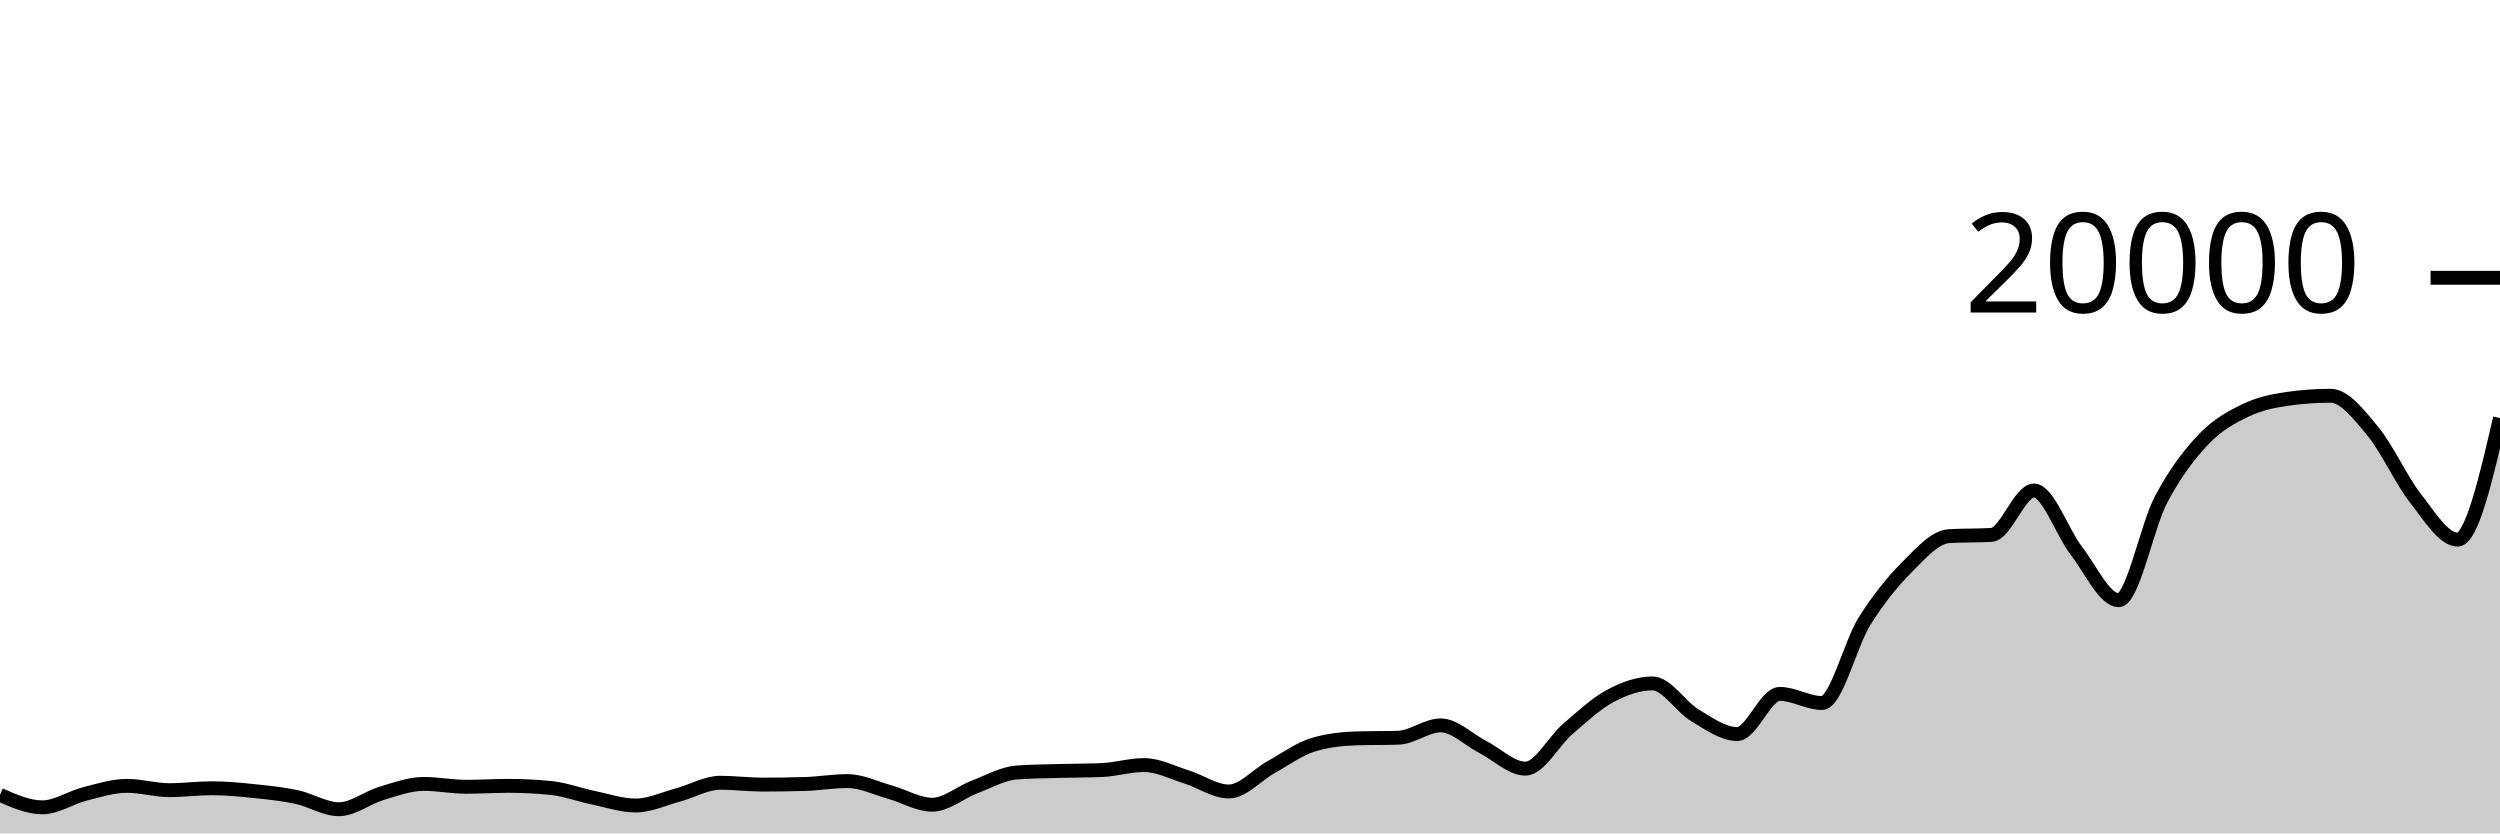
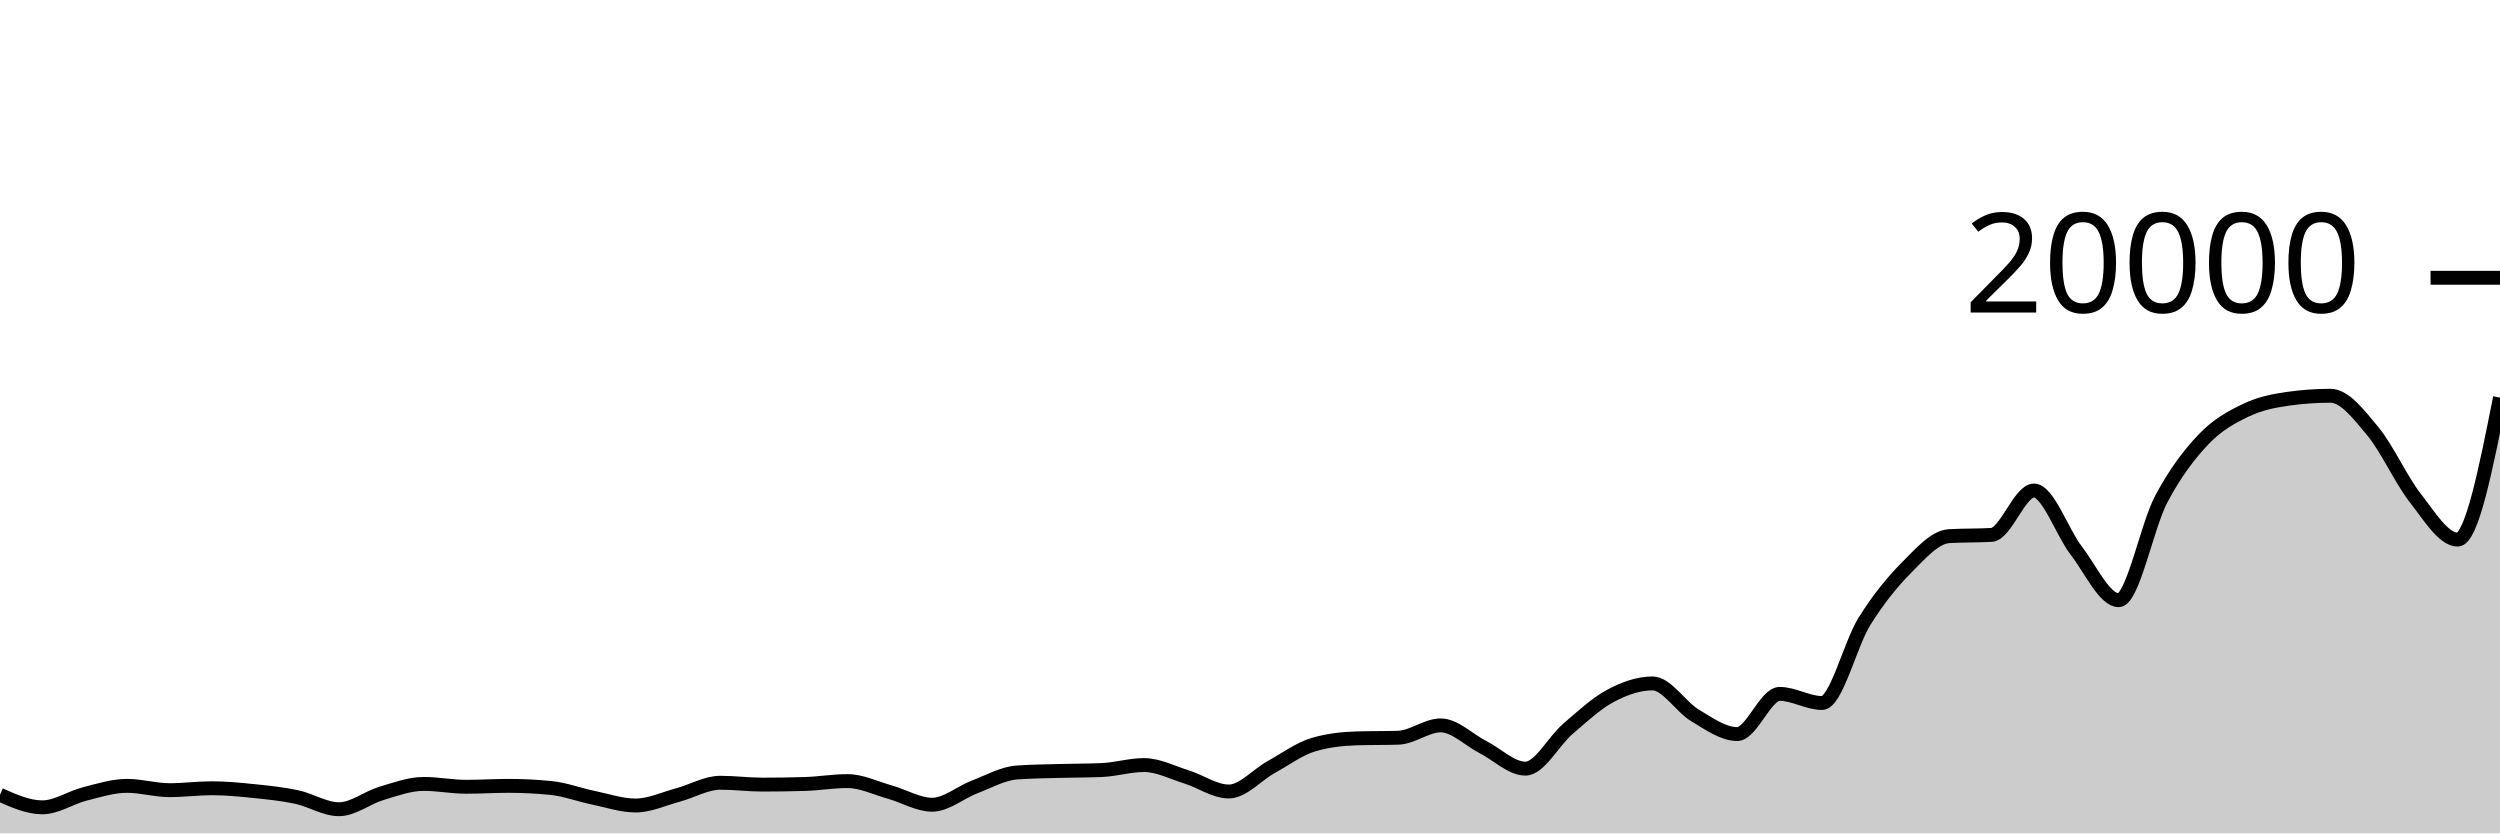
<svg xmlns="http://www.w3.org/2000/svg" viewBox="0 0 180 60">
  <g transform="translate(0,20)">
-     <path class="area" fill="rgba(0, 0, 0, 0.2)" d="M0,37.226C1.017,37.677,2.034,38.128,3.051,38.128C4.068,38.128,5.085,37.422,6.102,37.164C7.119,36.906,8.136,36.582,9.153,36.582C10.169,36.582,11.186,36.892,12.203,36.892C13.22,36.892,14.237,36.754,15.254,36.754C16.271,36.754,17.288,36.855,18.305,36.96C19.322,37.065,20.339,37.167,21.356,37.384C22.373,37.601,23.39,38.264,24.407,38.264C25.424,38.264,26.441,37.43,27.458,37.126C28.475,36.822,29.492,36.442,30.508,36.442C31.525,36.442,32.542,36.648,33.559,36.648C34.576,36.648,35.593,36.582,36.61,36.582C37.627,36.582,38.644,36.633,39.661,36.734C40.678,36.835,41.695,37.224,42.712,37.434C43.729,37.644,44.746,37.996,45.763,37.996C46.78,37.996,47.797,37.511,48.814,37.238C49.831,36.965,50.847,36.358,51.864,36.358C52.881,36.358,53.898,36.492,54.915,36.492C55.932,36.492,56.949,36.477,57.966,36.446C58.983,36.415,60,36.238,61.017,36.238C62.034,36.238,63.051,36.746,64.068,37.03C65.085,37.314,66.102,37.94,67.119,37.94C68.136,37.94,69.153,37.047,70.169,36.66C71.186,36.273,72.203,35.691,73.22,35.618C74.237,35.545,75.254,35.537,76.271,35.508C77.288,35.479,78.305,35.487,79.322,35.444C80.339,35.401,81.356,35.084,82.373,35.084C83.39,35.084,84.407,35.619,85.424,35.936C86.441,36.253,87.458,36.988,88.475,36.988C89.492,36.988,90.508,35.791,91.525,35.228C92.542,34.665,93.559,33.911,94.576,33.612C95.593,33.313,96.61,33.196,97.627,33.164C98.644,33.132,99.661,33.148,100.678,33.116C101.695,33.084,102.712,32.228,103.729,32.228C104.746,32.228,105.763,33.275,106.78,33.794C107.797,34.313,108.814,35.342,109.831,35.342C110.847,35.342,111.864,33.355,112.881,32.484C113.898,31.613,114.915,30.66,115.932,30.114C116.949,29.568,117.966,29.206,118.983,29.206C120,29.206,121.017,30.896,122.034,31.504C123.051,32.112,124.068,32.852,125.085,32.852C126.102,32.852,127.119,29.96,128.136,29.96C129.153,29.96,130.169,30.616,131.186,30.616C132.203,30.616,133.22,26.37,134.237,24.742C135.254,23.114,136.271,21.871,137.288,20.848C138.305,19.825,139.322,18.662,140.339,18.602C141.356,18.542,142.373,18.572,143.39,18.512C144.407,18.452,145.424,15.318,146.441,15.318C147.458,15.318,148.475,18.33,149.492,19.646C150.508,20.962,151.525,23.214,152.542,23.214C153.559,23.214,154.576,17.898,155.593,15.97C156.61,14.042,157.627,12.716,158.644,11.644C159.661,10.572,160.678,10.029,161.695,9.54C162.712,9.051,163.729,8.854,164.746,8.71C165.763,8.566,166.78,8.494,167.797,8.494C168.814,8.494,169.831,9.829,170.847,11.056C171.864,12.283,172.881,14.555,173.898,15.854C174.915,17.153,175.932,18.852,176.949,18.852C177.966,18.852,178.983,14.477,180,10.102L180,40C178.983,40,177.966,40,176.949,40C175.932,40,174.915,40,173.898,40C172.881,40,171.864,40,170.847,40C169.831,40,168.814,40,167.797,40C166.78,40,165.763,40,164.746,40C163.729,40,162.712,40,161.695,40C160.678,40,159.661,40,158.644,40C157.627,40,156.61,40,155.593,40C154.576,40,153.559,40,152.542,40C151.525,40,150.508,40,149.492,40C148.475,40,147.458,40,146.441,40C145.424,40,144.407,40,143.39,40C142.373,40,141.356,40,140.339,40C139.322,40,138.305,40,137.288,40C136.271,40,135.254,40,134.237,40C133.22,40,132.203,40,131.186,40C130.169,40,129.153,40,128.136,40C127.119,40,126.102,40,125.085,40C124.068,40,123.051,40,122.034,40C121.017,40,120,40,118.983,40C117.966,40,116.949,40,115.932,40C114.915,40,113.898,40,112.881,40C111.864,40,110.847,40,109.831,40C108.814,40,107.797,40,106.78,40C105.763,40,104.746,40,103.729,40C102.712,40,101.695,40,100.678,40C99.661,40,98.644,40,97.627,40C96.61,40,95.593,40,94.576,40C93.559,40,92.542,40,91.525,40C90.508,40,89.492,40,88.475,40C87.458,40,86.441,40,85.424,40C84.407,40,83.39,40,82.373,40C81.356,40,80.339,40,79.322,40C78.305,40,77.288,40,76.271,40C75.254,40,74.237,40,73.22,40C72.203,40,71.186,40,70.169,40C69.153,40,68.136,40,67.119,40C66.102,40,65.085,40,64.068,40C63.051,40,62.034,40,61.017,40C60,40,58.983,40,57.966,40C56.949,40,55.932,40,54.915,40C53.898,40,52.881,40,51.864,40C50.847,40,49.831,40,48.814,40C47.797,40,46.78,40,45.763,40C44.746,40,43.729,40,42.712,40C41.695,40,40.678,40,39.661,40C38.644,40,37.627,40,36.61,40C35.593,40,34.576,40,33.559,40C32.542,40,31.525,40,30.508,40C29.492,40,28.475,40,27.458,40C26.441,40,25.424,40,24.407,40C23.39,40,22.373,40,21.356,40C20.339,40,19.322,40,18.305,40C17.288,40,16.271,40,15.254,40C14.237,40,13.22,40,12.203,40C11.186,40,10.169,40,9.153,40C8.136,40,7.119,40,6.102,40C5.085,40,4.068,40,3.051,40C2.034,40,1.017,40,0,40Z" />
-     <path class="line" stroke="black" fill="none" d="M0,37.226C1.017,37.677,2.034,38.128,3.051,38.128C4.068,38.128,5.085,37.422,6.102,37.164C7.119,36.906,8.136,36.582,9.153,36.582C10.169,36.582,11.186,36.892,12.203,36.892C13.22,36.892,14.237,36.754,15.254,36.754C16.271,36.754,17.288,36.855,18.305,36.96C19.322,37.065,20.339,37.167,21.356,37.384C22.373,37.601,23.39,38.264,24.407,38.264C25.424,38.264,26.441,37.43,27.458,37.126C28.475,36.822,29.492,36.442,30.508,36.442C31.525,36.442,32.542,36.648,33.559,36.648C34.576,36.648,35.593,36.582,36.61,36.582C37.627,36.582,38.644,36.633,39.661,36.734C40.678,36.835,41.695,37.224,42.712,37.434C43.729,37.644,44.746,37.996,45.763,37.996C46.78,37.996,47.797,37.511,48.814,37.238C49.831,36.965,50.847,36.358,51.864,36.358C52.881,36.358,53.898,36.492,54.915,36.492C55.932,36.492,56.949,36.477,57.966,36.446C58.983,36.415,60,36.238,61.017,36.238C62.034,36.238,63.051,36.746,64.068,37.03C65.085,37.314,66.102,37.94,67.119,37.94C68.136,37.94,69.153,37.047,70.169,36.66C71.186,36.273,72.203,35.691,73.22,35.618C74.237,35.545,75.254,35.537,76.271,35.508C77.288,35.479,78.305,35.487,79.322,35.444C80.339,35.401,81.356,35.084,82.373,35.084C83.39,35.084,84.407,35.619,85.424,35.936C86.441,36.253,87.458,36.988,88.475,36.988C89.492,36.988,90.508,35.791,91.525,35.228C92.542,34.665,93.559,33.911,94.576,33.612C95.593,33.313,96.61,33.196,97.627,33.164C98.644,33.132,99.661,33.148,100.678,33.116C101.695,33.084,102.712,32.228,103.729,32.228C104.746,32.228,105.763,33.275,106.78,33.794C107.797,34.313,108.814,35.342,109.831,35.342C110.847,35.342,111.864,33.355,112.881,32.484C113.898,31.613,114.915,30.66,115.932,30.114C116.949,29.568,117.966,29.206,118.983,29.206C120,29.206,121.017,30.896,122.034,31.504C123.051,32.112,124.068,32.852,125.085,32.852C126.102,32.852,127.119,29.96,128.136,29.96C129.153,29.96,130.169,30.616,131.186,30.616C132.203,30.616,133.22,26.37,134.237,24.742C135.254,23.114,136.271,21.871,137.288,20.848C138.305,19.825,139.322,18.662,140.339,18.602C141.356,18.542,142.373,18.572,143.39,18.512C144.407,18.452,145.424,15.318,146.441,15.318C147.458,15.318,148.475,18.33,149.492,19.646C150.508,20.962,151.525,23.214,152.542,23.214C153.559,23.214,154.576,17.898,155.593,15.97C156.61,14.042,157.627,12.716,158.644,11.644C159.661,10.572,160.678,10.029,161.695,9.54C162.712,9.051,163.729,8.854,164.746,8.71C165.763,8.566,166.78,8.494,167.797,8.494C168.814,8.494,169.831,9.829,170.847,11.056C171.864,12.283,172.881,14.555,173.898,15.854C174.915,17.153,175.932,18.852,176.949,18.852C177.966,18.852,178.983,14.477,180,10.102" />
+     <path class="area" fill="rgba(0, 0, 0, 0.2)" d="M0,37.226C1.017,37.677,2.034,38.128,3.051,38.128C4.068,38.128,5.085,37.422,6.102,37.164C7.119,36.906,8.136,36.582,9.153,36.582C10.169,36.582,11.186,36.892,12.203,36.892C13.22,36.892,14.237,36.754,15.254,36.754C16.271,36.754,17.288,36.855,18.305,36.96C19.322,37.065,20.339,37.167,21.356,37.384C22.373,37.601,23.39,38.264,24.407,38.264C25.424,38.264,26.441,37.43,27.458,37.126C28.475,36.822,29.492,36.442,30.508,36.442C31.525,36.442,32.542,36.648,33.559,36.648C34.576,36.648,35.593,36.582,36.61,36.582C37.627,36.582,38.644,36.633,39.661,36.734C40.678,36.835,41.695,37.224,42.712,37.434C43.729,37.644,44.746,37.996,45.763,37.996C46.78,37.996,47.797,37.511,48.814,37.238C49.831,36.965,50.847,36.358,51.864,36.358C52.881,36.358,53.898,36.492,54.915,36.492C55.932,36.492,56.949,36.477,57.966,36.446C58.983,36.415,60,36.238,61.017,36.238C62.034,36.238,63.051,36.746,64.068,37.03C65.085,37.314,66.102,37.94,67.119,37.94C68.136,37.94,69.153,37.047,70.169,36.66C71.186,36.273,72.203,35.691,73.22,35.618C74.237,35.545,75.254,35.537,76.271,35.508C77.288,35.479,78.305,35.487,79.322,35.444C80.339,35.401,81.356,35.084,82.373,35.084C83.39,35.084,84.407,35.619,85.424,35.936C86.441,36.253,87.458,36.988,88.475,36.988C89.492,36.988,90.508,35.791,91.525,35.228C92.542,34.665,93.559,33.911,94.576,33.612C95.593,33.313,96.61,33.196,97.627,33.164C98.644,33.132,99.661,33.148,100.678,33.116C101.695,33.084,102.712,32.228,103.729,32.228C104.746,32.228,105.763,33.275,106.78,33.794C107.797,34.313,108.814,35.342,109.831,35.342C110.847,35.342,111.864,33.355,112.881,32.484C113.898,31.613,114.915,30.66,115.932,30.114C116.949,29.568,117.966,29.206,118.983,29.206C120,29.206,121.017,30.896,122.034,31.504C123.051,32.112,124.068,32.852,125.085,32.852C126.102,32.852,127.119,29.96,128.136,29.96C129.153,29.96,130.169,30.616,131.186,30.616C132.203,30.616,133.22,26.37,134.237,24.742C135.254,23.114,136.271,21.871,137.288,20.848C138.305,19.825,139.322,18.662,140.339,18.602C141.356,18.542,142.373,18.572,143.39,18.512C144.407,18.452,145.424,15.318,146.441,15.318C147.458,15.318,148.475,18.33,149.492,19.646C150.508,20.962,151.525,23.214,152.542,23.214C153.559,23.214,154.576,17.898,155.593,15.97C156.61,14.042,157.627,12.716,158.644,11.644C159.661,10.572,160.678,10.029,161.695,9.54C162.712,9.051,163.729,8.854,164.746,8.71C165.763,8.566,166.78,8.494,167.797,8.494C168.814,8.494,169.831,9.829,170.847,11.056C171.864,12.283,172.881,14.555,173.898,15.854C174.915,17.153,175.932,18.852,176.949,18.852C177.966,18.852,178.983,13.74,180,8.628L180,40C178.983,40,177.966,40,176.949,40C175.932,40,174.915,40,173.898,40C172.881,40,171.864,40,170.847,40C169.831,40,168.814,40,167.797,40C166.78,40,165.763,40,164.746,40C163.729,40,162.712,40,161.695,40C160.678,40,159.661,40,158.644,40C157.627,40,156.61,40,155.593,40C154.576,40,153.559,40,152.542,40C151.525,40,150.508,40,149.492,40C148.475,40,147.458,40,146.441,40C145.424,40,144.407,40,143.39,40C142.373,40,141.356,40,140.339,40C139.322,40,138.305,40,137.288,40C136.271,40,135.254,40,134.237,40C133.22,40,132.203,40,131.186,40C130.169,40,129.153,40,128.136,40C127.119,40,126.102,40,125.085,40C124.068,40,123.051,40,122.034,40C121.017,40,120,40,118.983,40C117.966,40,116.949,40,115.932,40C114.915,40,113.898,40,112.881,40C111.864,40,110.847,40,109.831,40C108.814,40,107.797,40,106.78,40C105.763,40,104.746,40,103.729,40C102.712,40,101.695,40,100.678,40C99.661,40,98.644,40,97.627,40C96.61,40,95.593,40,94.576,40C93.559,40,92.542,40,91.525,40C90.508,40,89.492,40,88.475,40C87.458,40,86.441,40,85.424,40C84.407,40,83.39,40,82.373,40C81.356,40,80.339,40,79.322,40C78.305,40,77.288,40,76.271,40C75.254,40,74.237,40,73.22,40C72.203,40,71.186,40,70.169,40C69.153,40,68.136,40,67.119,40C66.102,40,65.085,40,64.068,40C63.051,40,62.034,40,61.017,40C60,40,58.983,40,57.966,40C56.949,40,55.932,40,54.915,40C53.898,40,52.881,40,51.864,40C50.847,40,49.831,40,48.814,40C47.797,40,46.78,40,45.763,40C44.746,40,43.729,40,42.712,40C41.695,40,40.678,40,39.661,40C38.644,40,37.627,40,36.61,40C35.593,40,34.576,40,33.559,40C32.542,40,31.525,40,30.508,40C29.492,40,28.475,40,27.458,40C26.441,40,25.424,40,24.407,40C23.39,40,22.373,40,21.356,40C20.339,40,19.322,40,18.305,40C17.288,40,16.271,40,15.254,40C14.237,40,13.22,40,12.203,40C11.186,40,10.169,40,9.153,40C8.136,40,7.119,40,6.102,40C5.085,40,4.068,40,3.051,40C2.034,40,1.017,40,0,40Z" />
+     <path class="line" stroke="black" fill="none" d="M0,37.226C1.017,37.677,2.034,38.128,3.051,38.128C4.068,38.128,5.085,37.422,6.102,37.164C7.119,36.906,8.136,36.582,9.153,36.582C10.169,36.582,11.186,36.892,12.203,36.892C13.22,36.892,14.237,36.754,15.254,36.754C16.271,36.754,17.288,36.855,18.305,36.96C19.322,37.065,20.339,37.167,21.356,37.384C22.373,37.601,23.39,38.264,24.407,38.264C25.424,38.264,26.441,37.43,27.458,37.126C28.475,36.822,29.492,36.442,30.508,36.442C31.525,36.442,32.542,36.648,33.559,36.648C34.576,36.648,35.593,36.582,36.61,36.582C37.627,36.582,38.644,36.633,39.661,36.734C40.678,36.835,41.695,37.224,42.712,37.434C43.729,37.644,44.746,37.996,45.763,37.996C46.78,37.996,47.797,37.511,48.814,37.238C49.831,36.965,50.847,36.358,51.864,36.358C52.881,36.358,53.898,36.492,54.915,36.492C55.932,36.492,56.949,36.477,57.966,36.446C58.983,36.415,60,36.238,61.017,36.238C62.034,36.238,63.051,36.746,64.068,37.03C65.085,37.314,66.102,37.94,67.119,37.94C68.136,37.94,69.153,37.047,70.169,36.66C71.186,36.273,72.203,35.691,73.22,35.618C74.237,35.545,75.254,35.537,76.271,35.508C77.288,35.479,78.305,35.487,79.322,35.444C80.339,35.401,81.356,35.084,82.373,35.084C83.39,35.084,84.407,35.619,85.424,35.936C86.441,36.253,87.458,36.988,88.475,36.988C89.492,36.988,90.508,35.791,91.525,35.228C92.542,34.665,93.559,33.911,94.576,33.612C95.593,33.313,96.61,33.196,97.627,33.164C98.644,33.132,99.661,33.148,100.678,33.116C101.695,33.084,102.712,32.228,103.729,32.228C104.746,32.228,105.763,33.275,106.78,33.794C107.797,34.313,108.814,35.342,109.831,35.342C110.847,35.342,111.864,33.355,112.881,32.484C113.898,31.613,114.915,30.66,115.932,30.114C116.949,29.568,117.966,29.206,118.983,29.206C120,29.206,121.017,30.896,122.034,31.504C123.051,32.112,124.068,32.852,125.085,32.852C126.102,32.852,127.119,29.96,128.136,29.96C129.153,29.96,130.169,30.616,131.186,30.616C132.203,30.616,133.22,26.37,134.237,24.742C135.254,23.114,136.271,21.871,137.288,20.848C138.305,19.825,139.322,18.662,140.339,18.602C141.356,18.542,142.373,18.572,143.39,18.512C144.407,18.452,145.424,15.318,146.441,15.318C147.458,15.318,148.475,18.33,149.492,19.646C150.508,20.962,151.525,23.214,152.542,23.214C153.559,23.214,154.576,17.898,155.593,15.97C156.61,14.042,157.627,12.716,158.644,11.644C159.661,10.572,160.678,10.029,161.695,9.54C162.712,9.051,163.729,8.854,164.746,8.71C165.763,8.566,166.78,8.494,167.797,8.494C168.814,8.494,169.831,9.829,170.847,11.056C171.864,12.283,172.881,14.555,173.898,15.854C174.915,17.153,175.932,18.852,176.949,18.852C177.966,18.852,178.983,13.74,180,8.628" />
    <path class="axis-ceiling" stroke-width="1" stroke="black" fill="none" d="M175,0L180,0" />
    <text class="axis-ceiling-label" font-family="sans-serif" text-anchor="end" font-size="10px" x="170" y="2.5">20000</text>
  </g>
</svg>
